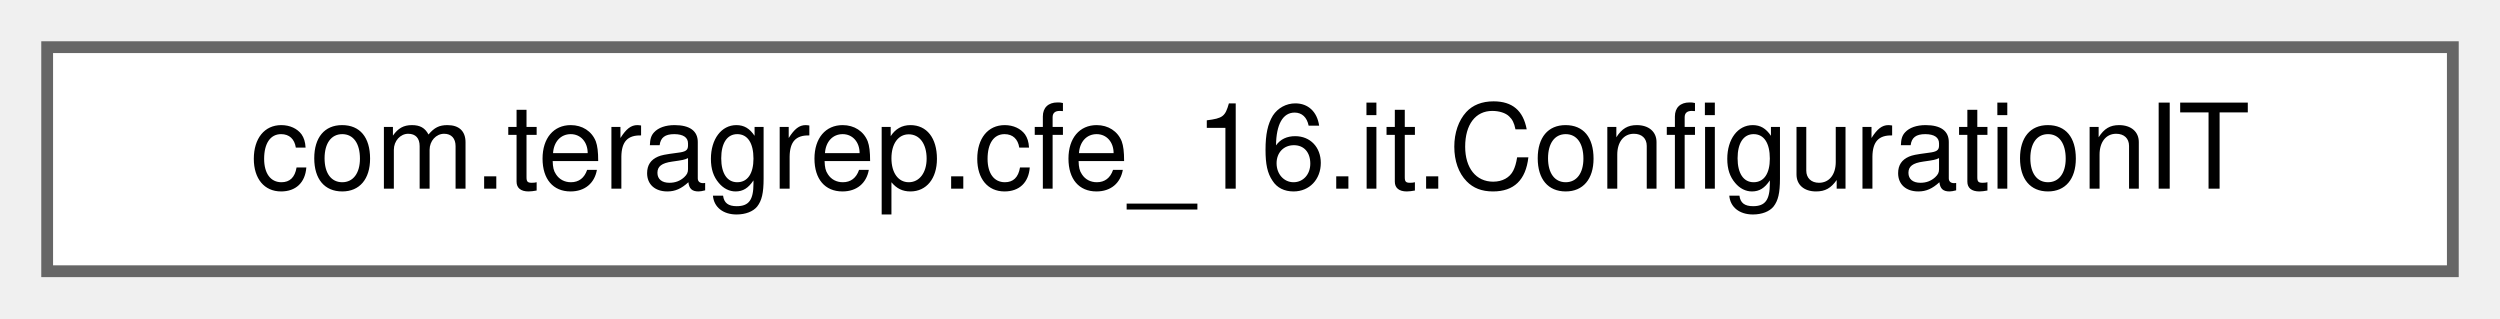
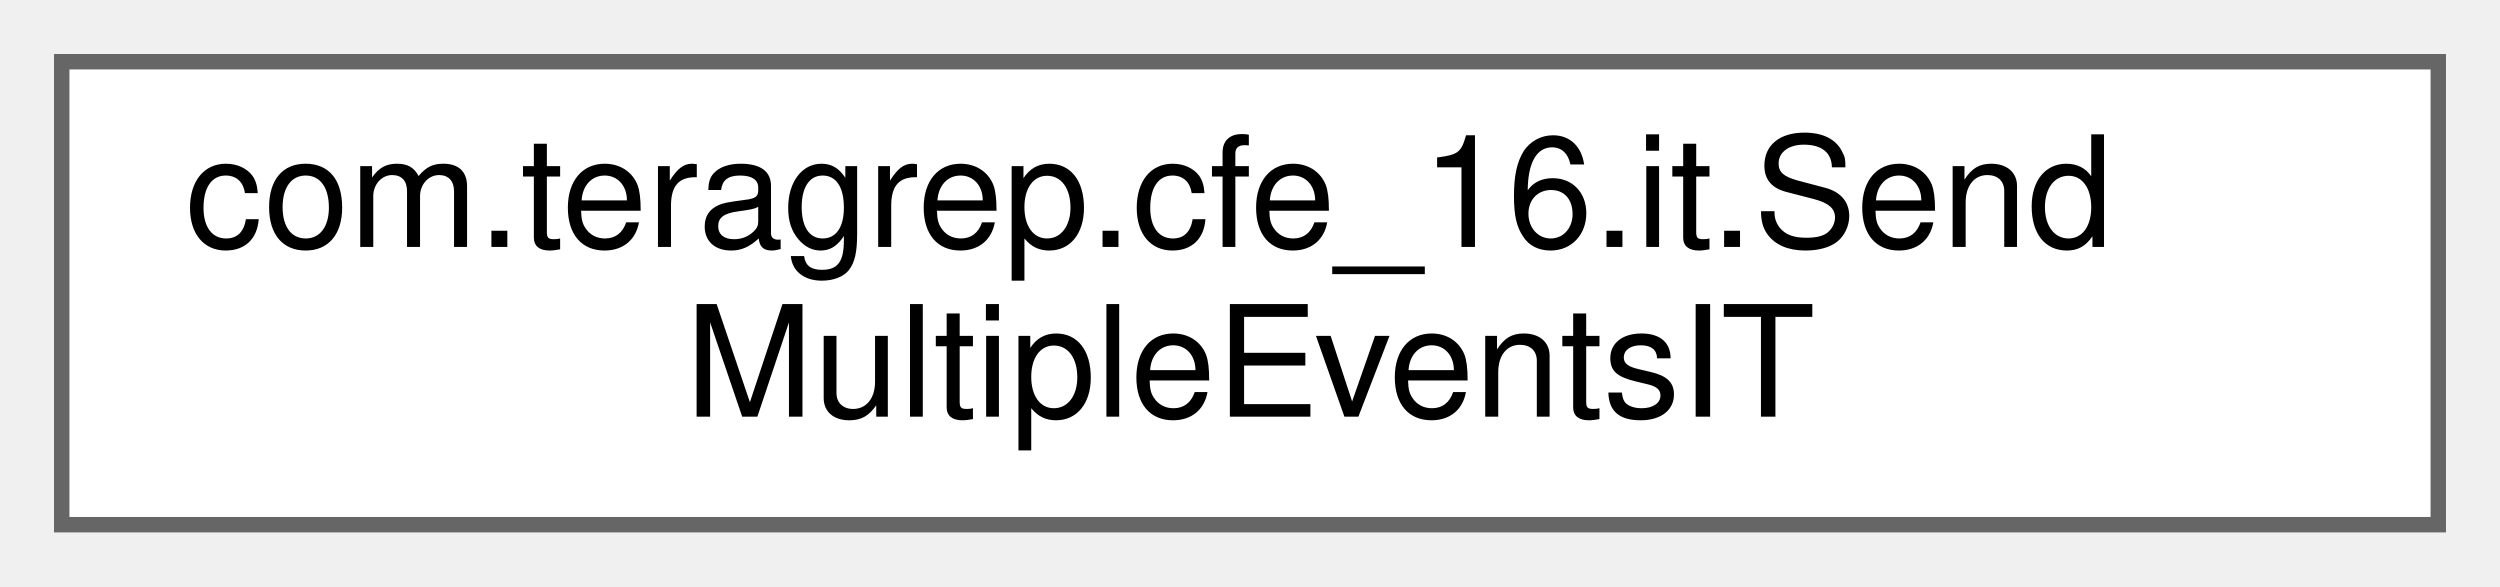
- <svg xmlns="http://www.w3.org/2000/svg" xmlns:xlink="http://www.w3.org/1999/xlink" width="212pt" height="27pt" viewBox="0.00 0.00 212.00 27.00">
-   <g id="graph0" class="graph" transform="scale(1 1) rotate(0) translate(4 23)">
+ <svg xmlns="http://www.w3.org/2000/svg" xmlns:xlink="http://www.w3.org/1999/xlink" width="162pt" height="38pt" viewBox="0.00 0.00 162.00 38.00">
+   <g id="graph0" class="graph" transform="scale(1 1) rotate(0) translate(4 34)">
    <g id="Node000000" class="node">
      <g id="a_Node000000">
-         <a xlink:href="classcom_1_1teragrep_1_1cfe__16_1_1it_1_1ConfigurationIT.html" target="_top" xlink:title=" ">
-           <polygon fill="white" stroke="#666666" points="204,-19 0,-19 0,0 204,0 204,-19" />
-           <text text-anchor="middle" x="102" y="-7" font-family="Helvetica,sans-Serif" font-size="10.00">com.teragrep.cfe_16.it.ConfigurationIT</text>
+         <a xlink:href="classcom_1_1teragrep_1_1cfe__16_1_1it_1_1SendMultipleEventsIT.html" target="_top" xlink:title=" ">
+           <polygon fill="white" stroke="#666666" points="154,-30 0,-30 0,0 154,0 154,-30" />
+           <text text-anchor="start" x="8" y="-18" font-family="Helvetica,sans-Serif" font-size="10.00">com.teragrep.cfe_16.it.Send</text>
+           <text text-anchor="middle" x="77" y="-7" font-family="Helvetica,sans-Serif" font-size="10.00">MultipleEventsIT</text>
        </a>
      </g>
    </g>
  </g>
</svg>
